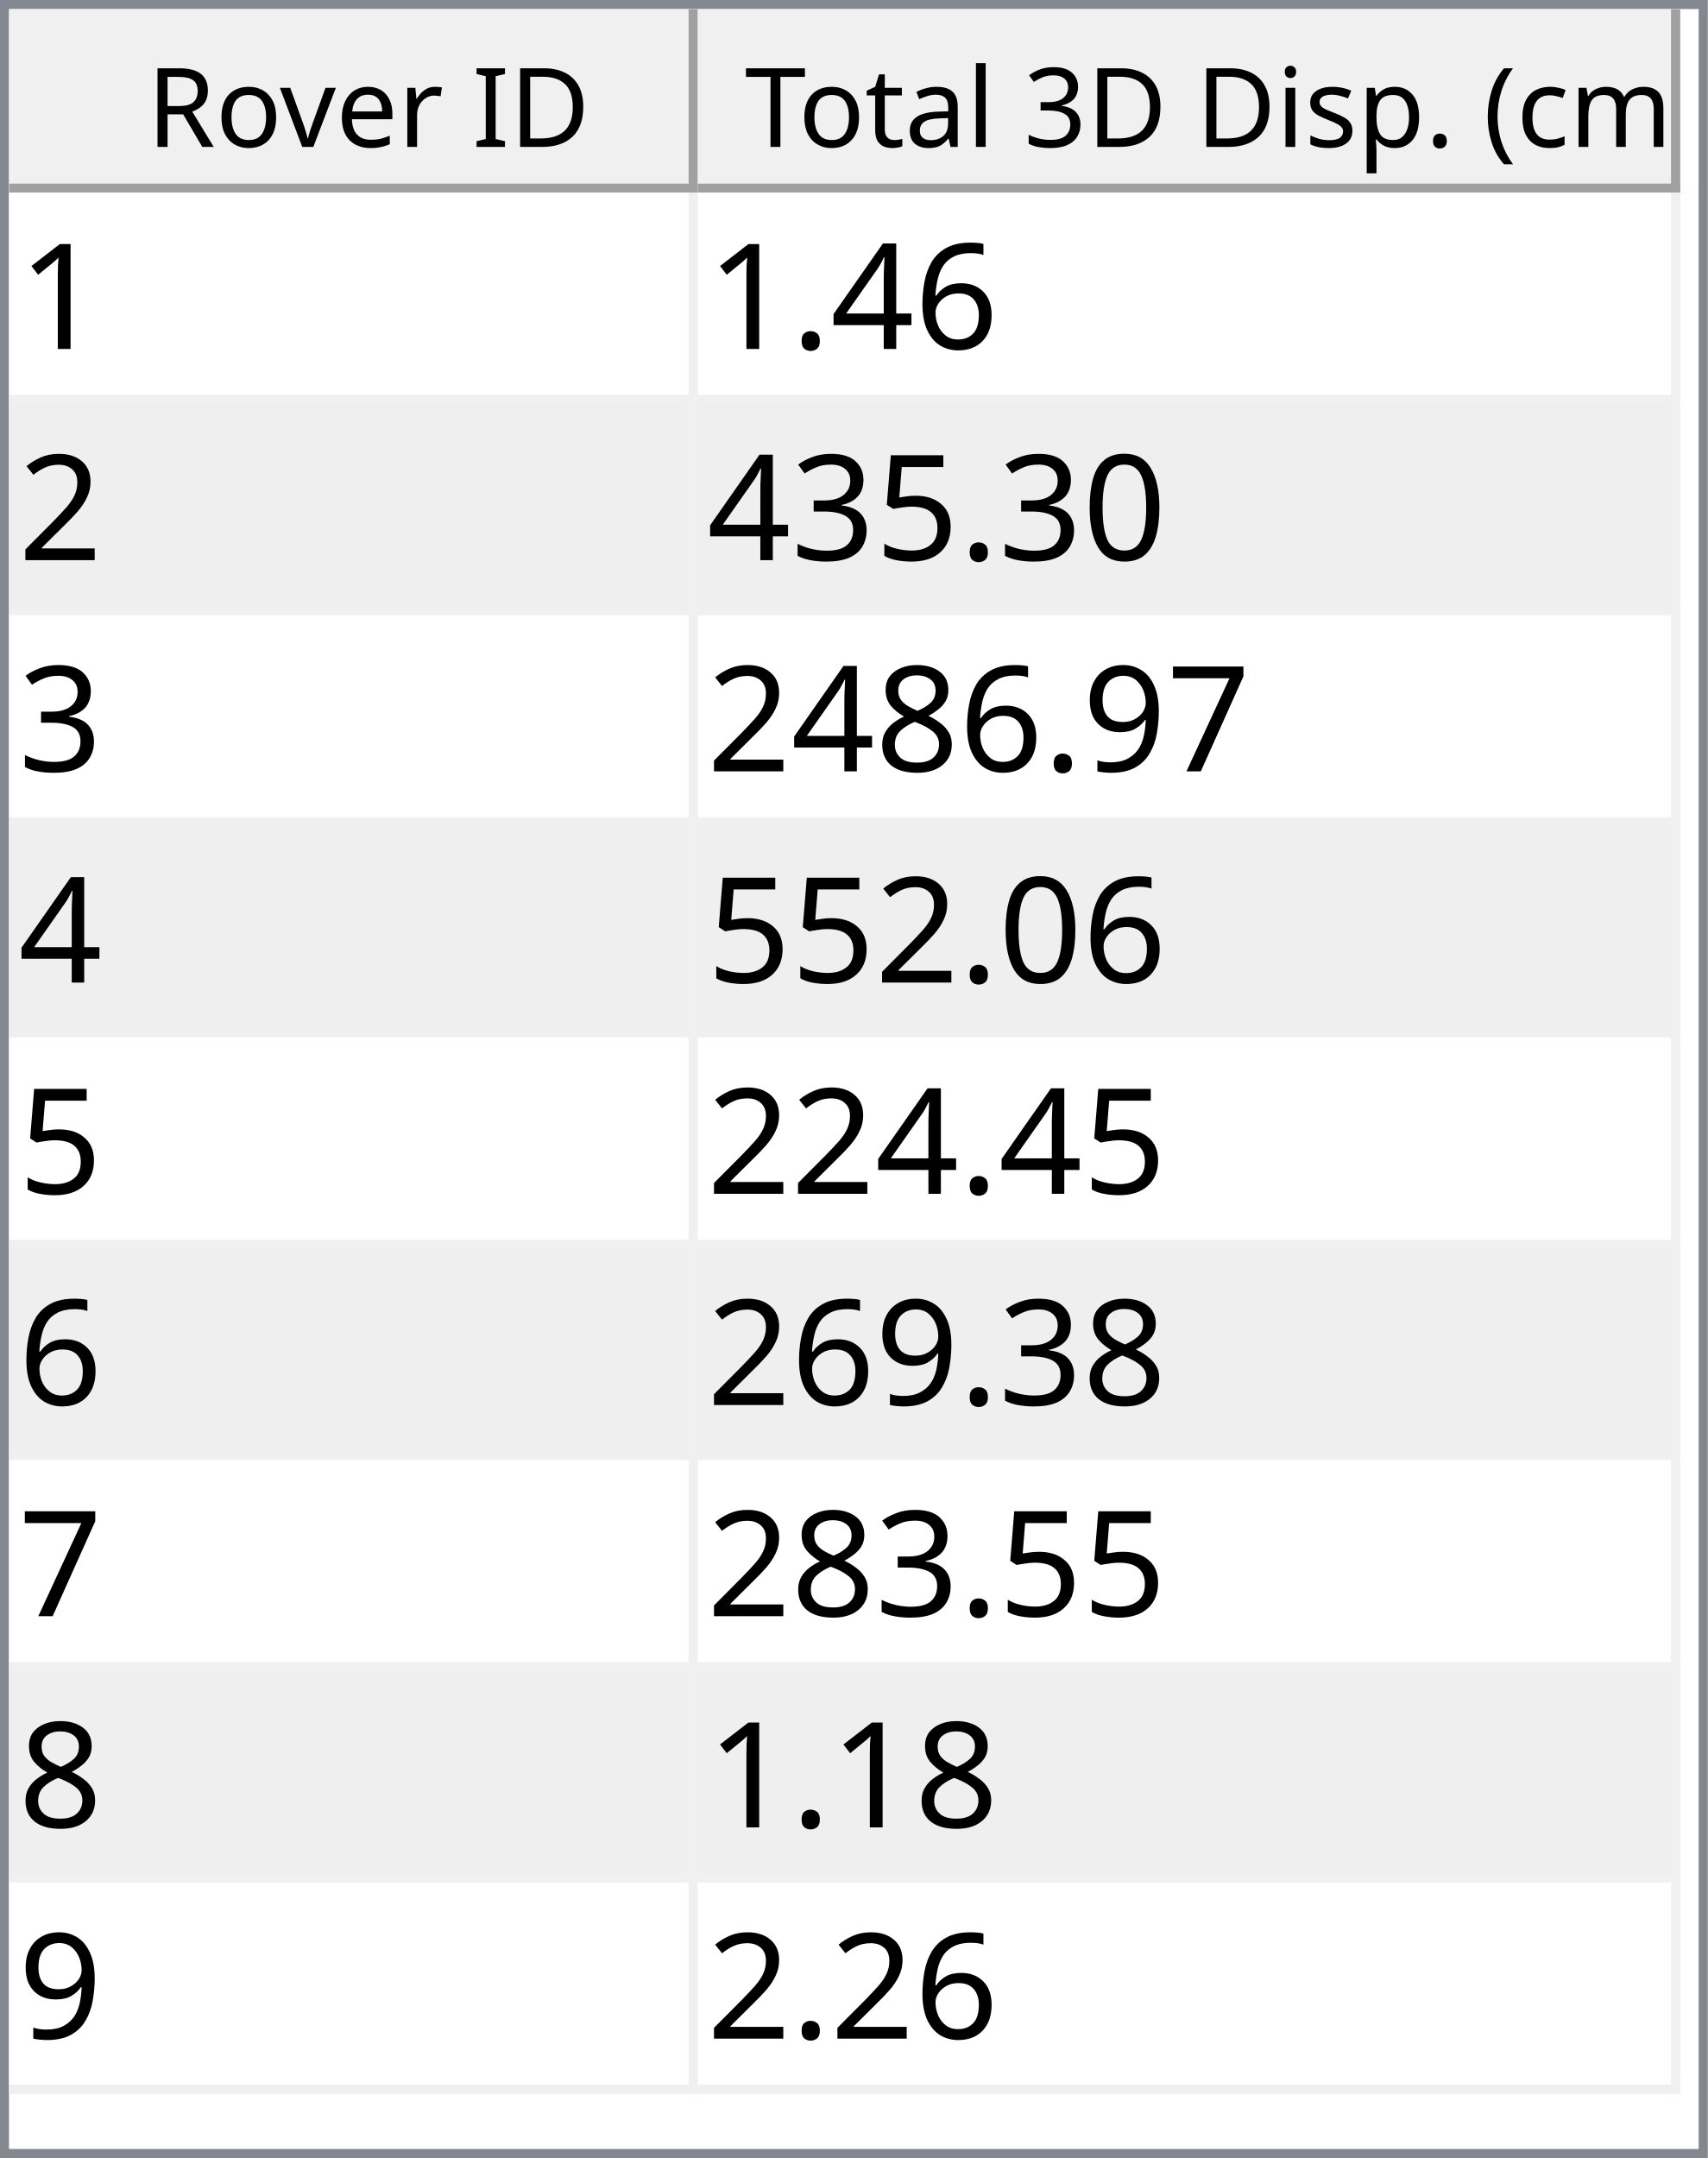
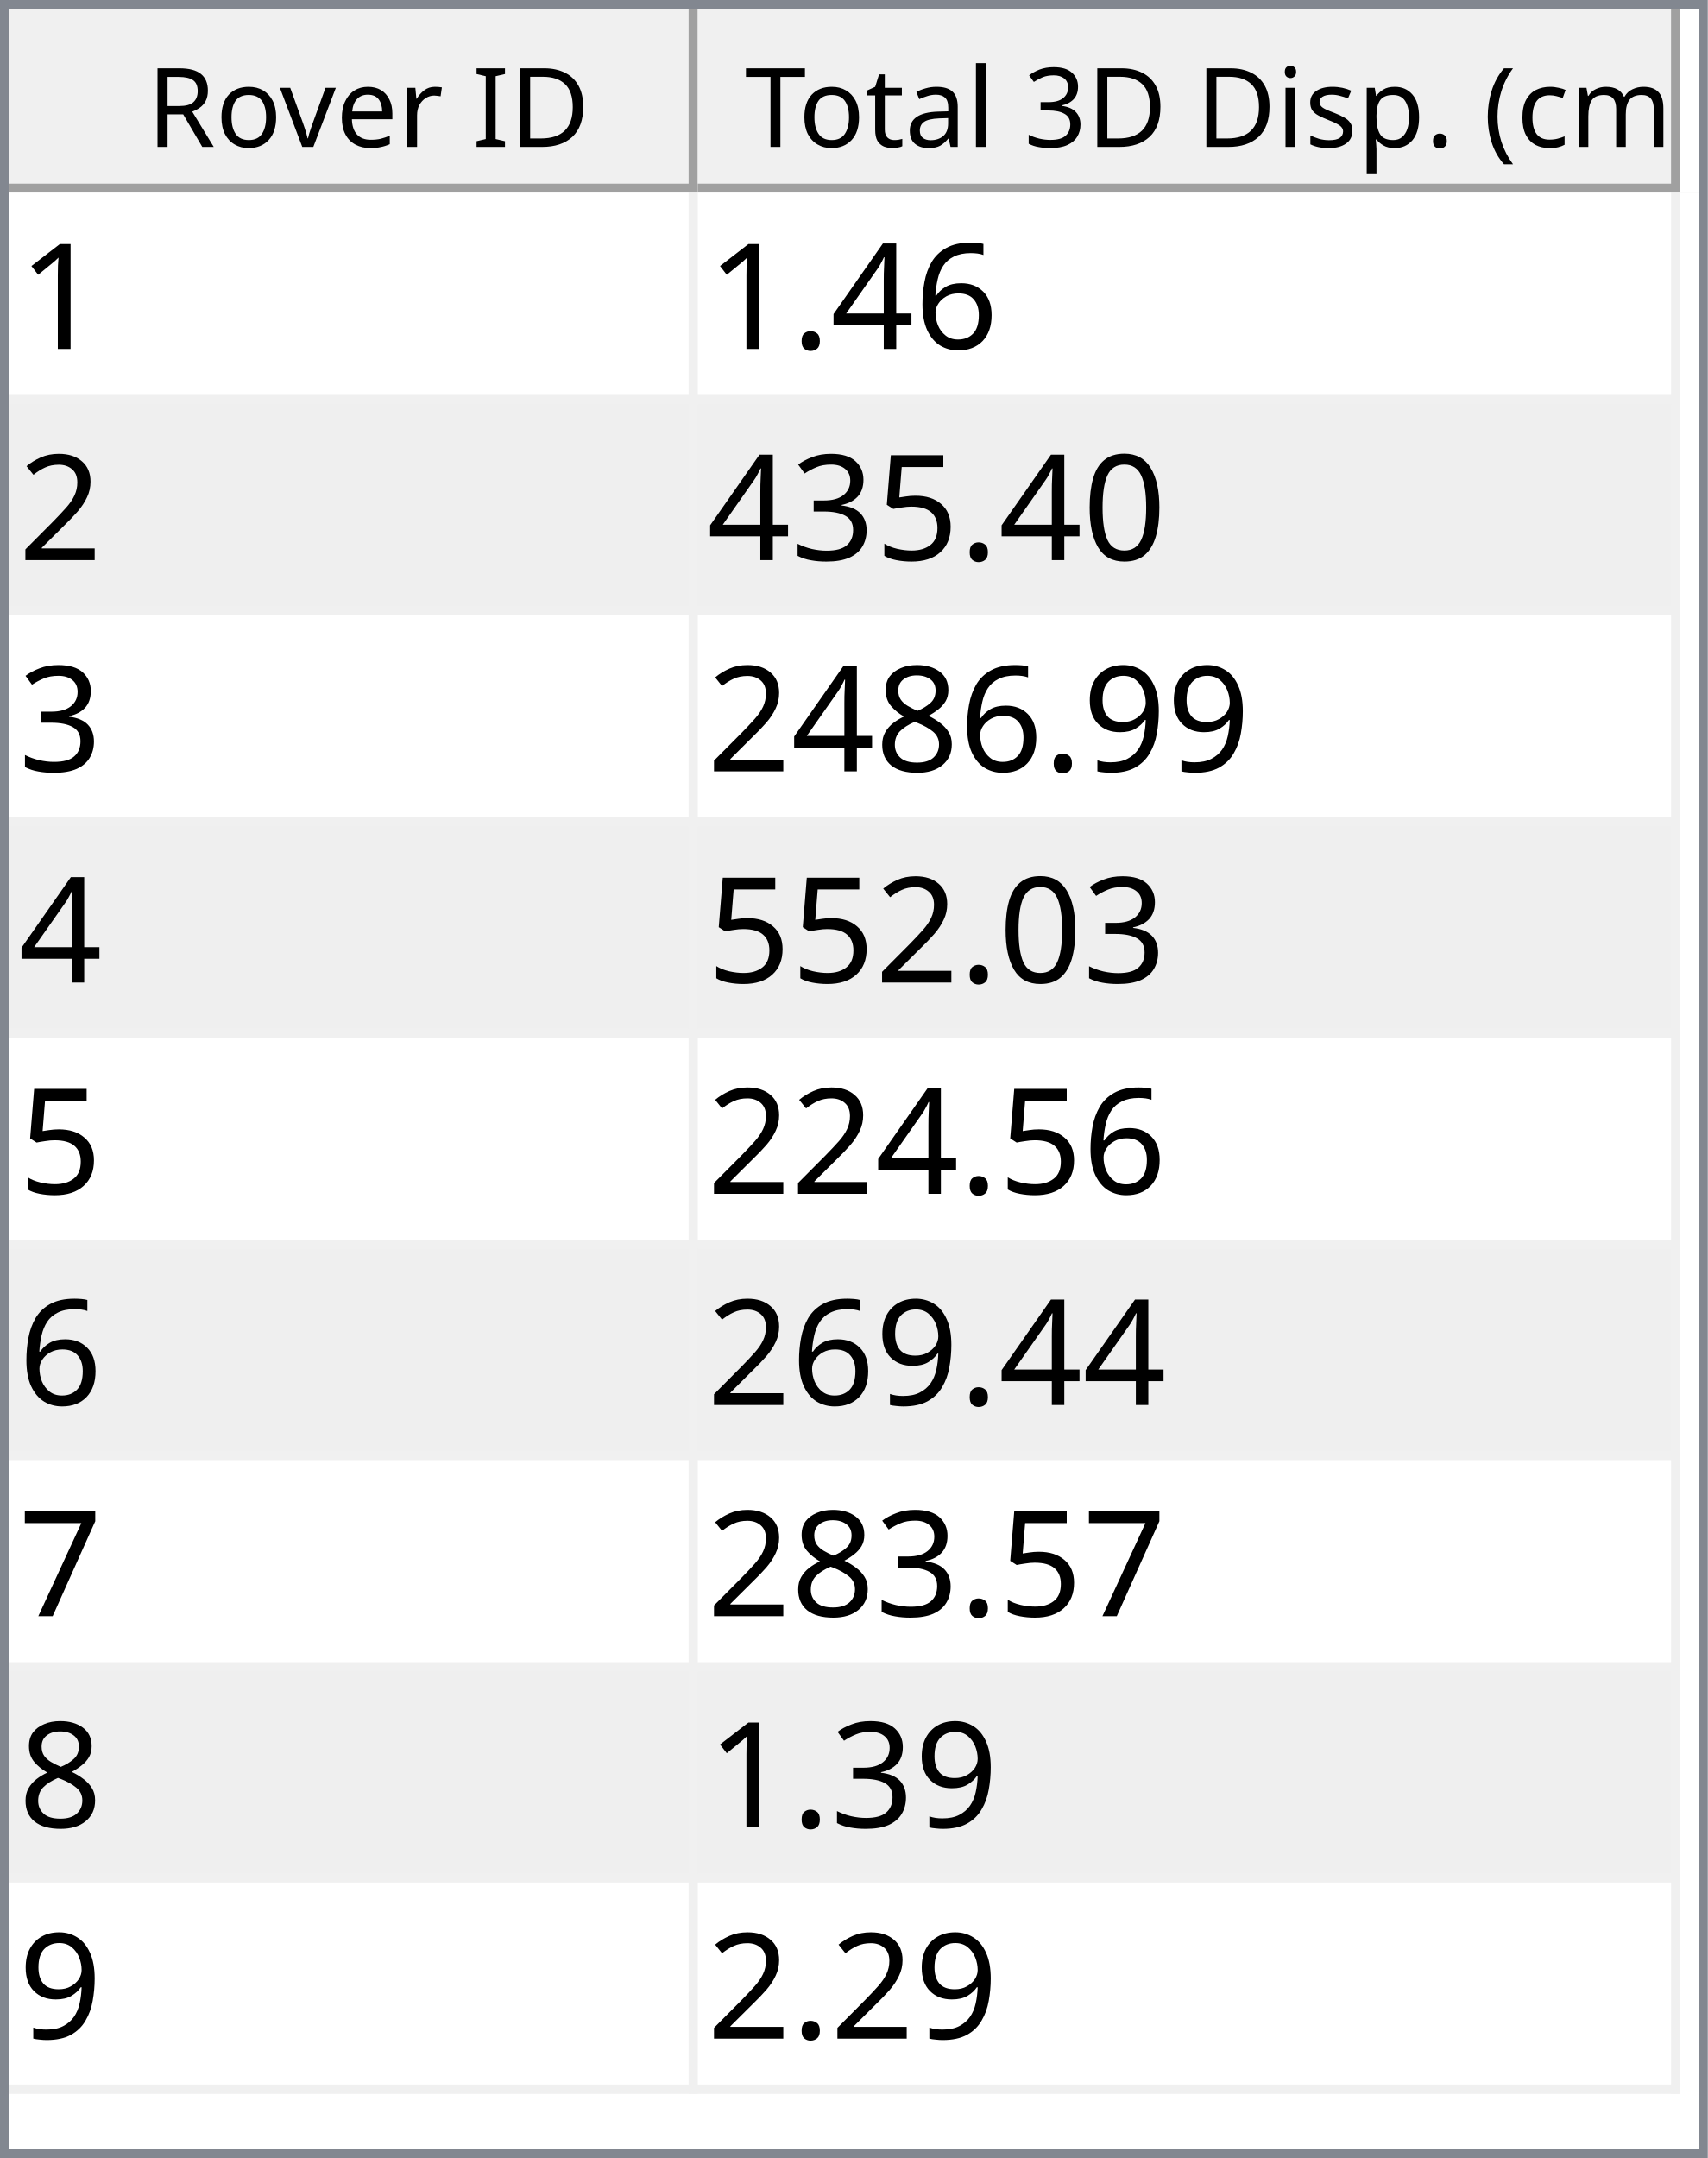
<svg xmlns="http://www.w3.org/2000/svg" style="fill-opacity:1; color-rendering:auto; color-interpolation:auto; text-rendering:auto; stroke:black; stroke-linecap:square; stroke-miterlimit:10; shape-rendering:auto; stroke-opacity:1; fill:black; stroke-dasharray:none; font-weight:normal; stroke-width:1; font-family:'Dialog'; font-style:normal; stroke-linejoin:miter; font-size:12px; stroke-dashoffset:0; image-rendering:auto;" width="186" height="235">
  <defs id="genericDefs" />
  <g>
    <defs id="defs1">
      <clipPath clipPathUnits="userSpaceOnUse" id="clipPath1">
        <path d="M0 0 L186 0 L186 235 L0 235 L0 0 Z" />
      </clipPath>
      <clipPath clipPathUnits="userSpaceOnUse" id="clipPath2">
        <path d="M0 0 L0 235 L186 235 L186 0 Z" />
      </clipPath>
      <clipPath clipPathUnits="userSpaceOnUse" id="clipPath3">
        <path d="M0 0 L0 20 L184 20 L184 0 Z" />
      </clipPath>
      <clipPath clipPathUnits="userSpaceOnUse" id="clipPath4">
        <path d="M0 0 L0 20 L75 20 L75 0 Z" />
      </clipPath>
      <clipPath clipPathUnits="userSpaceOnUse" id="clipPath5">
        <path d="M1 1 L1 19 L74 19 L74 1 Z" />
      </clipPath>
      <clipPath clipPathUnits="userSpaceOnUse" id="clipPath6">
        <path d="M0 0 L0 18 L73 18 L73 0 Z" />
      </clipPath>
      <clipPath clipPathUnits="userSpaceOnUse" id="clipPath7">
        <path d="M-0.5 -0.5 L-0.5 19.5 L74.5 19.5 L74.5 -0.5 Z" />
      </clipPath>
      <clipPath clipPathUnits="userSpaceOnUse" id="clipPath8">
        <path d="M0 0 L0 20 L107 20 L107 0 Z" />
      </clipPath>
      <clipPath clipPathUnits="userSpaceOnUse" id="clipPath9">
        <path d="M1 1 L1 19 L106 19 L106 1 Z" />
      </clipPath>
      <clipPath clipPathUnits="userSpaceOnUse" id="clipPath10">
        <path d="M0 0 L0 18 L105 18 L105 0 Z" />
      </clipPath>
      <clipPath clipPathUnits="userSpaceOnUse" id="clipPath11">
        <path d="M-0.5 -0.5 L-0.5 19.5 L106.5 19.5 L106.5 -0.5 Z" />
      </clipPath>
      <clipPath clipPathUnits="userSpaceOnUse" id="clipPath12">
        <path d="M0 0 L0 213 L184 213 L184 0 Z" />
      </clipPath>
      <clipPath clipPathUnits="userSpaceOnUse" id="clipPath13">
        <path d="M0 0 L0 207 L182 207 L182 0 Z" />
      </clipPath>
      <clipPath clipPathUnits="userSpaceOnUse" id="clipPath14">
        <path d="M-0.5 -0.5 L-0.5 206.5 L181.5 206.5 L181.5 -0.5 Z" />
      </clipPath>
      <clipPath clipPathUnits="userSpaceOnUse" id="clipPath15">
        <path d="M0 0 L0 22 L74 22 L74 0 Z" />
      </clipPath>
      <clipPath clipPathUnits="userSpaceOnUse" id="clipPath16">
        <path d="M0 0 L0 22 L106 22 L106 0 Z" />
      </clipPath>
      <font horiz-adv-x="64.551" id="font1">
        <font-face ascent="107.91" descent="25.098" units-per-em="100" style="font-style:normal; font-family:Segoe UI; font-weight:normal;" />
        <missing-glyph horiz-adv-x="64.551" d="M8.109 0 L8.109 68.266 L56.453 68.266 L56.453 0 L8.109 0 ZM15.328 7.234 L49.219 7.234 L49.219 61.031 L15.328 61.031 L15.328 7.234 Z" />
        <glyph unicode="D" horiz-adv-x="70.117" d="M9.188 0 L9.188 70.016 L28.516 70.016 Q65.531 70.016 65.531 35.891 Q65.531 19.672 55.25 9.836 Q44.969 0 27.734 0 L9.188 0 ZM17.391 62.594 L17.391 7.422 L27.828 7.422 Q41.609 7.422 49.273 14.797 Q56.938 22.172 56.938 35.688 Q56.938 62.594 28.328 62.594 L17.391 62.594 Z" />
        <glyph unicode="I" horiz-adv-x="26.611" d="M17.391 0 L9.188 0 L9.188 70.016 L17.391 70.016 L17.391 0 Z" />
        <glyph unicode=" " horiz-adv-x="27.393" d="" />
        <glyph unicode="r" horiz-adv-x="34.766" d="M34.188 41.891 Q32.078 43.5 28.125 43.5 Q23 43.5 19.555 38.672 Q16.109 33.844 16.109 25.484 L16.109 0 L8.109 0 L8.109 50 L16.109 50 L16.109 39.703 L16.312 39.703 Q18.016 44.969 21.531 47.922 Q25.047 50.875 29.391 50.875 Q32.516 50.875 34.188 50.203 L34.188 41.891 Z" />
        <glyph unicode="e" horiz-adv-x="52.295" d="M48.297 23 L12.984 23 Q13.188 14.656 17.484 10.109 Q21.781 5.562 29.297 5.562 Q37.75 5.562 44.828 11.141 L44.828 3.609 Q38.234 -1.172 27.391 -1.172 Q16.797 -1.172 10.742 5.641 Q4.688 12.453 4.688 24.812 Q4.688 36.469 11.305 43.82 Q17.922 51.172 27.734 51.172 Q37.547 51.172 42.922 44.828 Q48.297 38.484 48.297 27.203 L48.297 23 ZM40.094 29.781 Q40.047 36.719 36.75 40.578 Q33.453 44.438 27.594 44.438 Q21.922 44.438 17.969 40.383 Q14.016 36.328 13.094 29.781 L40.094 29.781 Z" />
        <glyph unicode="v" horiz-adv-x="47.9" d="M47.406 50 L27.484 0 L19.625 0 L0.688 50 L9.469 50 L22.172 13.672 Q23.578 9.672 23.922 6.688 L24.125 6.688 Q24.609 10.453 25.688 13.484 L38.969 50 L47.406 50 Z" />
        <glyph unicode="o" horiz-adv-x="58.594" d="M29 -1.172 Q17.922 -1.172 11.305 5.836 Q4.688 12.844 4.688 24.422 Q4.688 37.016 11.57 44.094 Q18.453 51.172 30.172 51.172 Q41.359 51.172 47.633 44.289 Q53.906 37.406 53.906 25.203 Q53.906 13.234 47.141 6.031 Q40.375 -1.172 29 -1.172 ZM29.594 44.438 Q21.875 44.438 17.383 39.188 Q12.891 33.938 12.891 24.703 Q12.891 15.828 17.43 10.695 Q21.969 5.562 29.594 5.562 Q37.359 5.562 41.531 10.594 Q45.703 15.625 45.703 24.906 Q45.703 34.281 41.531 39.359 Q37.359 44.438 29.594 44.438 Z" />
        <glyph unicode="R" horiz-adv-x="59.814" d="M59.375 0 L49.609 0 L37.891 19.625 Q36.281 22.359 34.766 24.289 Q33.25 26.219 31.664 27.438 Q30.078 28.656 28.25 29.219 Q26.422 29.781 24.125 29.781 L17.391 29.781 L17.391 0 L9.188 0 L9.188 70.016 L30.078 70.016 Q34.672 70.016 38.555 68.867 Q42.438 67.719 45.289 65.375 Q48.141 63.031 49.758 59.547 Q51.375 56.062 51.375 51.375 Q51.375 47.703 50.273 44.656 Q49.172 41.609 47.148 39.211 Q45.125 36.812 42.266 35.133 Q39.406 33.453 35.844 32.516 L35.844 32.328 Q37.594 31.547 38.891 30.547 Q40.188 29.547 41.359 28.18 Q42.531 26.812 43.68 25.078 Q44.828 23.344 46.234 21.047 L59.375 0 ZM17.391 62.594 L17.391 37.203 L28.516 37.203 Q31.594 37.203 34.203 38.133 Q36.812 39.062 38.719 40.797 Q40.625 42.531 41.703 45.047 Q42.781 47.562 42.781 50.688 Q42.781 56.297 39.141 59.445 Q35.5 62.594 28.609 62.594 L17.391 62.594 Z" />
        <glyph unicode=")" horiz-adv-x="30.176" d="M8.297 -15.922 L1.172 -15.922 Q16.406 2.344 16.406 26.812 Q16.406 51.469 1.078 70.016 L8.297 70.016 Q23.531 52.156 23.531 26.703 Q23.531 1.375 8.297 -15.922 Z" />
        <glyph unicode="m" horiz-adv-x="86.133" d="M79.109 0 L71.094 0 L71.094 28.719 Q71.094 37.016 68.531 40.727 Q65.969 44.438 59.906 44.438 Q54.781 44.438 51.195 39.75 Q47.609 35.062 47.609 28.516 L47.609 0 L39.594 0 L39.594 29.688 Q39.594 44.438 28.219 44.438 Q22.953 44.438 19.531 40.016 Q16.109 35.594 16.109 28.516 L16.109 0 L8.109 0 L8.109 50 L16.109 50 L16.109 42.094 L16.312 42.094 Q21.625 51.172 31.844 51.172 Q36.969 51.172 40.773 48.312 Q44.578 45.453 46 40.828 Q51.562 51.172 62.594 51.172 Q79.109 51.172 79.109 30.812 L79.109 0 Z" />
        <glyph unicode="c" horiz-adv-x="46.191" d="M42.188 2.297 Q36.422 -1.172 28.516 -1.172 Q17.828 -1.172 11.258 5.789 Q4.688 12.75 4.688 23.828 Q4.688 36.188 11.766 43.68 Q18.844 51.172 30.672 51.172 Q37.25 51.172 42.281 48.734 L42.281 40.531 Q36.719 44.438 30.375 44.438 Q22.703 44.438 17.797 38.945 Q12.891 33.453 12.891 24.516 Q12.891 15.719 17.508 10.641 Q22.125 5.562 29.891 5.562 Q36.422 5.562 42.188 9.906 L42.188 2.297 Z" />
        <glyph unicode="(" horiz-adv-x="30.176" d="M29.109 -15.922 L21.969 -15.922 Q6.844 1.375 6.844 26.703 Q6.844 52.156 21.969 70.016 L29.203 70.016 Q13.875 51.469 13.875 26.812 Q13.875 2.344 29.109 -15.922 Z" />
        <glyph unicode="." horiz-adv-x="21.68" d="M10.891 -1.078 Q8.641 -1.078 7.055 0.539 Q5.469 2.156 5.469 4.391 Q5.469 6.641 7.055 8.273 Q8.641 9.906 10.891 9.906 Q13.188 9.906 14.797 8.273 Q16.406 6.641 16.406 4.391 Q16.406 2.156 14.797 0.539 Q13.188 -1.078 10.891 -1.078 Z" />
        <glyph unicode="p" horiz-adv-x="58.789" d="M16.312 7.234 L16.109 7.234 L16.109 -23 L8.109 -23 L8.109 50 L16.109 50 L16.109 41.219 L16.312 41.219 Q22.219 51.172 33.594 51.172 Q43.266 51.172 48.688 44.461 Q54.109 37.75 54.109 26.469 Q54.109 13.922 48 6.375 Q41.891 -1.172 31.297 -1.172 Q21.578 -1.172 16.312 7.234 ZM16.109 27.391 L16.109 20.406 Q16.109 14.203 20.141 9.883 Q24.172 5.562 30.375 5.562 Q37.641 5.562 41.773 11.133 Q45.906 16.703 45.906 26.609 Q45.906 34.969 42.047 39.703 Q38.188 44.438 31.594 44.438 Q24.609 44.438 20.359 39.578 Q16.109 34.719 16.109 27.391 Z" />
        <glyph unicode="s" horiz-adv-x="42.432" d="M5.078 1.812 L5.078 10.406 Q11.625 5.562 19.484 5.562 Q30.031 5.562 30.031 12.594 Q30.031 14.594 29.125 15.992 Q28.219 17.391 26.68 18.461 Q25.141 19.531 23.07 20.383 Q21 21.234 18.609 22.172 Q15.281 23.484 12.766 24.828 Q10.25 26.172 8.57 27.859 Q6.891 29.547 6.031 31.695 Q5.172 33.844 5.172 36.719 Q5.172 40.234 6.789 42.945 Q8.406 45.656 11.086 47.484 Q13.766 49.312 17.211 50.242 Q20.656 51.172 24.312 51.172 Q30.812 51.172 35.938 48.922 L35.938 40.828 Q30.422 44.438 23.25 44.438 Q21 44.438 19.195 43.922 Q17.391 43.406 16.094 42.477 Q14.797 41.547 14.086 40.258 Q13.375 38.969 13.375 37.406 Q13.375 35.453 14.086 34.133 Q14.797 32.812 16.164 31.789 Q17.531 30.766 19.484 29.938 Q21.438 29.109 23.922 28.125 Q27.25 26.859 29.883 25.516 Q32.516 24.172 34.375 22.484 Q36.234 20.797 37.234 18.602 Q38.234 16.406 38.234 13.375 Q38.234 9.672 36.602 6.938 Q34.969 4.203 32.234 2.398 Q29.5 0.594 25.93 -0.289 Q22.359 -1.172 18.453 -1.172 Q10.75 -1.172 5.078 1.812 Z" />
        <glyph unicode="i" horiz-adv-x="24.219" d="M12.203 62.703 Q10.062 62.703 8.547 64.164 Q7.031 65.625 7.031 67.875 Q7.031 70.125 8.547 71.609 Q10.062 73.094 12.203 73.094 Q14.406 73.094 15.945 71.609 Q17.484 70.125 17.484 67.875 Q17.484 65.719 15.945 64.211 Q14.406 62.703 12.203 62.703 ZM16.109 0 L8.109 0 L8.109 50 L16.109 50 L16.109 0 Z" />
        <glyph unicode="3" horiz-adv-x="53.906" d="M46.531 19.828 Q46.531 15.094 44.75 11.211 Q42.969 7.328 39.719 4.57 Q36.469 1.812 31.93 0.297 Q27.391 -1.219 21.922 -1.219 Q11.922 -1.219 6 2.594 L6 11.188 Q13.094 5.609 22.219 5.609 Q25.875 5.609 28.828 6.539 Q31.781 7.469 33.906 9.227 Q36.031 10.984 37.18 13.477 Q38.328 15.969 38.328 19.094 Q38.328 32.812 18.797 32.812 L12.984 32.812 L12.984 39.594 L18.5 39.594 Q35.797 39.594 35.797 52.484 Q35.797 64.406 22.609 64.406 Q15.188 64.406 8.688 59.422 L8.688 67.188 Q15.375 71.188 24.609 71.188 Q29 71.188 32.57 69.969 Q36.141 68.75 38.68 66.555 Q41.219 64.359 42.609 61.281 Q44 58.203 44 54.5 Q44 40.672 30.031 36.719 L30.031 36.531 Q33.594 36.141 36.625 34.797 Q39.656 33.453 41.852 31.305 Q44.047 29.156 45.289 26.25 Q46.531 23.344 46.531 19.828 Z" />
        <glyph unicode="l" horiz-adv-x="24.219" d="M16.109 0 L8.109 0 L8.109 74.031 L16.109 74.031 L16.109 0 Z" />
        <glyph unicode="a" horiz-adv-x="50.879" d="M43.891 0 L35.891 0 L35.891 7.812 L35.688 7.812 Q30.469 -1.172 20.312 -1.172 Q12.844 -1.172 8.617 2.781 Q4.391 6.734 4.391 13.281 Q4.391 27.297 20.906 29.594 L35.891 31.688 Q35.891 44.438 25.594 44.438 Q16.547 44.438 9.281 38.281 L9.281 46.484 Q16.656 51.172 26.266 51.172 Q43.891 51.172 43.891 32.516 L43.891 0 ZM35.891 25.297 L23.828 23.641 Q18.266 22.859 15.43 20.875 Q12.594 18.891 12.594 13.875 Q12.594 10.203 15.211 7.883 Q17.828 5.562 22.172 5.562 Q28.125 5.562 32.008 9.742 Q35.891 13.922 35.891 20.312 L35.891 25.297 Z" />
        <glyph unicode="t" horiz-adv-x="33.887" d="M31.297 0.484 Q28.469 -1.078 23.828 -1.078 Q10.688 -1.078 10.688 13.578 L10.688 43.172 L2.094 43.172 L2.094 50 L10.688 50 L10.688 62.203 L18.703 64.797 L18.703 50 L31.297 50 L31.297 43.172 L18.703 43.172 L18.703 14.984 Q18.703 9.969 20.414 7.82 Q22.125 5.672 26.078 5.672 Q29.109 5.672 31.297 7.328 L31.297 0.484 Z" />
        <glyph unicode="T" horiz-adv-x="52.393" d="M50.594 62.594 L30.375 62.594 L30.375 0 L22.172 0 L22.172 62.594 L2 62.594 L2 70.016 L50.594 70.016 L50.594 62.594 Z" />
      </font>
      <font horiz-adv-x="75.0" id="font2">
        <font-face ascent="100.537" descent="21.973" units-per-em="100" style="font-style:normal; font-family:sans-serif; font-weight:normal;" />
        <missing-glyph horiz-adv-x="75.0" d="M12.5 0 L12.5 62.5 L62.5 62.5 L62.5 0 L12.5 0 ZM14.062 1.562 L60.938 1.562 L60.938 60.938 L14.062 60.938 L14.062 1.562 Z" />
        <glyph unicode="1" horiz-adv-x="55.615" d="M37.25 0 L28.469 0 L28.469 56 Q25.297 52.984 20.141 49.953 Q14.984 46.922 10.891 45.406 L10.891 53.906 Q18.266 57.375 23.781 62.305 Q29.297 67.234 31.594 71.875 L37.25 71.875 L37.25 0 Z" />
        <glyph unicode="6" horiz-adv-x="55.615" d="M49.75 54.047 L41.016 53.375 Q39.844 58.547 37.703 60.891 Q34.125 64.656 28.906 64.656 Q24.703 64.656 21.531 62.312 Q17.391 59.281 14.992 53.469 Q12.594 47.656 12.5 36.922 Q15.672 41.75 20.266 44.094 Q24.859 46.438 29.891 46.438 Q38.672 46.438 44.852 39.969 Q51.031 33.5 51.031 23.25 Q51.031 16.5 48.125 10.719 Q45.219 4.938 40.141 1.859 Q35.062 -1.219 28.609 -1.219 Q17.625 -1.219 10.695 6.859 Q3.766 14.938 3.766 33.5 Q3.766 54.25 11.422 63.672 Q18.109 71.875 29.438 71.875 Q37.891 71.875 43.289 67.141 Q48.688 62.406 49.75 54.047 ZM13.875 23.188 Q13.875 18.656 15.797 14.508 Q17.719 10.359 21.188 8.18 Q24.656 6 28.469 6 Q34.031 6 38.039 10.492 Q42.047 14.984 42.047 22.703 Q42.047 30.125 38.086 34.398 Q34.125 38.672 28.125 38.672 Q22.172 38.672 18.023 34.398 Q13.875 30.125 13.875 23.188 Z" />
        <glyph unicode="4" horiz-adv-x="55.615" d="M32.328 0 L32.328 17.141 L1.266 17.141 L1.266 25.203 L33.938 71.578 L41.109 71.578 L41.109 25.203 L50.781 25.203 L50.781 17.141 L41.109 17.141 L41.109 0 L32.328 0 ZM32.328 25.203 L32.328 57.469 L9.906 25.203 L32.328 25.203 Z" />
        <glyph unicode="." horiz-adv-x="27.783" d="M9.078 0 L9.078 10.016 L19.094 10.016 L19.094 0 L9.078 0 Z" />
        <glyph unicode="2" horiz-adv-x="55.615" d="M50.344 8.453 L50.344 0 L3.031 0 Q2.938 3.172 4.047 6.109 Q5.859 10.938 9.836 15.625 Q13.812 20.312 21.344 26.469 Q33.016 36.031 37.117 41.625 Q41.219 47.219 41.219 52.203 Q41.219 57.422 37.477 61.008 Q33.734 64.594 27.734 64.594 Q21.391 64.594 17.578 60.789 Q13.766 56.984 13.719 50.25 L4.688 51.172 Q5.609 61.281 11.664 66.578 Q17.719 71.875 27.938 71.875 Q38.234 71.875 44.242 66.164 Q50.25 60.453 50.25 52 Q50.25 47.703 48.492 43.555 Q46.734 39.406 42.656 34.812 Q38.578 30.219 29.109 22.219 Q21.188 15.578 18.945 13.211 Q16.703 10.844 15.234 8.453 L50.344 8.453 Z" />
        <glyph unicode="0" horiz-adv-x="55.615" d="M4.156 35.297 Q4.156 48 6.766 55.742 Q9.375 63.484 14.523 67.68 Q19.672 71.875 27.484 71.875 Q33.25 71.875 37.594 69.555 Q41.938 67.234 44.773 62.867 Q47.609 58.5 49.219 52.227 Q50.828 45.953 50.828 35.297 Q50.828 22.703 48.242 14.969 Q45.656 7.234 40.508 3.008 Q35.359 -1.219 27.484 -1.219 Q17.141 -1.219 11.234 6.203 Q4.156 15.141 4.156 35.297 ZM13.188 35.297 Q13.188 17.672 17.312 11.836 Q21.438 6 27.484 6 Q33.547 6 37.672 11.859 Q41.797 17.719 41.797 35.297 Q41.797 52.984 37.672 58.789 Q33.547 64.594 27.391 64.594 Q21.344 64.594 17.719 59.469 Q13.188 52.938 13.188 35.297 Z" />
        <glyph unicode="5" horiz-adv-x="55.615" d="M4.156 18.75 L13.375 19.531 Q14.406 12.797 18.141 9.398 Q21.875 6 27.156 6 Q33.5 6 37.891 10.789 Q42.281 15.578 42.281 23.484 Q42.281 31 38.062 35.352 Q33.844 39.703 27 39.703 Q22.75 39.703 19.336 37.773 Q15.922 35.844 13.969 32.766 L5.719 33.844 L12.641 70.609 L48.25 70.609 L48.25 62.203 L19.672 62.203 L15.828 42.969 Q22.266 47.469 29.344 47.469 Q38.719 47.469 45.164 40.969 Q51.609 34.469 51.609 24.266 Q51.609 14.547 45.953 7.469 Q39.062 -1.219 27.156 -1.219 Q17.391 -1.219 11.211 4.25 Q5.031 9.719 4.156 18.75 Z" />
        <glyph unicode="3" horiz-adv-x="55.615" d="M4.203 18.891 L12.984 20.062 Q14.5 12.594 18.141 9.297 Q21.781 6 27 6 Q33.203 6 37.477 10.297 Q41.75 14.594 41.75 20.953 Q41.75 27 37.797 30.93 Q33.844 34.859 27.734 34.859 Q25.25 34.859 21.531 33.891 L22.516 41.609 Q23.391 41.5 23.922 41.5 Q29.547 41.5 34.039 44.43 Q38.531 47.359 38.531 53.469 Q38.531 58.297 35.258 61.477 Q31.984 64.656 26.812 64.656 Q21.688 64.656 18.266 61.43 Q14.844 58.203 13.875 51.766 L5.078 53.328 Q6.688 62.156 12.398 67.016 Q18.109 71.875 26.609 71.875 Q32.469 71.875 37.398 69.359 Q42.328 66.844 44.945 62.5 Q47.562 58.156 47.562 53.266 Q47.562 48.641 45.07 44.828 Q42.578 41.016 37.703 38.766 Q44.047 37.312 47.562 32.695 Q51.078 28.078 51.078 21.141 Q51.078 11.766 44.242 5.25 Q37.406 -1.266 26.953 -1.266 Q17.531 -1.266 11.305 4.352 Q5.078 9.969 4.203 18.891 Z" />
-         <glyph unicode="7" horiz-adv-x="55.615" d="M4.734 62.203 L4.734 70.656 L51.078 70.656 L51.078 63.812 Q44.234 56.547 37.523 44.484 Q30.812 32.422 27.156 19.672 Q24.516 10.688 23.781 0 L14.75 0 Q14.891 8.453 18.062 20.414 Q21.234 32.375 27.172 43.484 Q33.109 54.594 39.797 62.203 L4.734 62.203 Z" />
        <glyph unicode="9" horiz-adv-x="55.615" d="M5.469 16.547 L13.922 17.328 Q14.984 11.375 18.016 8.688 Q21.047 6 25.781 6 Q29.828 6 32.883 7.859 Q35.938 9.719 37.891 12.82 Q39.844 15.922 41.164 21.195 Q42.484 26.469 42.484 31.938 Q42.484 32.516 42.438 33.688 Q39.797 29.5 35.234 26.883 Q30.672 24.266 25.344 24.266 Q16.453 24.266 10.305 30.711 Q4.156 37.156 4.156 47.703 Q4.156 58.594 10.578 65.234 Q17 71.875 26.656 71.875 Q33.641 71.875 39.43 68.117 Q45.219 64.359 48.219 57.398 Q51.219 50.438 51.219 37.25 Q51.219 23.531 48.242 15.406 Q45.266 7.281 39.383 3.031 Q33.5 -1.219 25.594 -1.219 Q17.188 -1.219 11.867 3.445 Q6.547 8.109 5.469 16.547 ZM41.453 48.141 Q41.453 55.719 37.43 60.156 Q33.406 64.594 27.734 64.594 Q21.875 64.594 17.531 59.812 Q13.188 55.031 13.188 47.406 Q13.188 40.578 17.312 36.305 Q21.438 32.031 27.484 32.031 Q33.594 32.031 37.523 36.305 Q41.453 40.578 41.453 48.141 Z" />
        <glyph unicode="8" horiz-adv-x="55.615" d="M17.672 38.812 Q12.203 40.828 9.57 44.539 Q6.938 48.25 6.938 53.422 Q6.938 61.234 12.555 66.555 Q18.172 71.875 27.484 71.875 Q36.859 71.875 42.578 66.43 Q48.297 60.984 48.297 53.172 Q48.297 48.188 45.68 44.508 Q43.062 40.828 37.75 38.812 Q44.344 36.672 47.781 31.883 Q51.219 27.094 51.219 20.453 Q51.219 11.281 44.727 5.031 Q38.234 -1.219 27.641 -1.219 Q17.047 -1.219 10.547 5.055 Q4.047 11.328 4.047 20.703 Q4.047 27.688 7.594 32.398 Q11.141 37.109 17.672 38.812 ZM15.922 53.719 Q15.922 48.641 19.195 45.414 Q22.469 42.188 27.688 42.188 Q32.766 42.188 36.016 45.383 Q39.266 48.578 39.266 53.219 Q39.266 58.062 35.914 61.359 Q32.562 64.656 27.594 64.656 Q22.562 64.656 19.242 61.43 Q15.922 58.203 15.922 53.719 ZM13.094 20.656 Q13.094 16.891 14.875 13.375 Q16.656 9.859 20.172 7.93 Q23.688 6 27.734 6 Q34.031 6 38.133 10.055 Q42.234 14.109 42.234 20.359 Q42.234 26.703 38.016 30.859 Q33.797 35.016 27.438 35.016 Q21.234 35.016 17.164 30.914 Q13.094 26.812 13.094 20.656 Z" />
+         <glyph unicode="7" horiz-adv-x="55.615" d="M4.734 62.203 L4.734 70.656 L51.078 70.656 L51.078 63.812 Q44.234 56.547 37.523 44.484 Q30.812 32.422 27.156 19.672 Q24.516 10.688 23.781 0 L14.75 0 Q14.891 8.453 18.062 20.414 Q21.234 32.375 27.172 43.484 Q33.109 54.594 39.797 62.203 L4.734 62.203 Z" />
      </font>
    </defs>
    <g style="fill:white; stroke:white;">
      <rect x="0" y="0" width="186" style="clip-path:url(#clipPath1); stroke:none;" height="235" />
    </g>
    <g style="fill:white; text-rendering:optimizeSpeed; color-rendering:optimizeSpeed; image-rendering:optimizeSpeed; shape-rendering:crispEdges; stroke:white; color-interpolation:sRGB;">
      <rect x="0" width="186" height="235" y="0" style="stroke:none;" />
      <path style="stroke:none;" d="M0 235 L186 235 L186 0 L0 0 Z" />
    </g>
    <g style="fill:rgb(240,240,240); font-family:'Segoe UI'; stroke:rgb(240,240,240);">
      <rect x="0" y="0" width="186" style="clip-path:url(#clipPath2); stroke:none;" height="235" />
    </g>
    <g style="fill:rgb(130,135,144); font-family:'Segoe UI'; stroke:rgb(130,135,144);">
      <path d="M0 0 L186 0 L186 235 L0 235 L0 0 ZM1 1 L185 1 L185 234 L1 234 L1 1 Z" style="fill-rule:evenodd; clip-path:url(#clipPath2); stroke:none;" />
    </g>
    <g style="fill:white; font-family:'Segoe UI'; stroke:white;" transform="translate(1,1)">
      <rect x="0" y="0" width="184" style="clip-path:url(#clipPath3); stroke:none;" height="20" />
    </g>
    <g style="fill:rgb(240,240,240); font-family:'Segoe UI'; stroke:rgb(240,240,240);" transform="translate(1,1)">
      <rect x="0" y="0" width="75" style="clip-path:url(#clipPath4); stroke:none;" height="20" />
    </g>
    <g style="font-family:'Segoe UI';" transform="translate(2,2)">
      <text x="14" xml:space="preserve" y="14" style="clip-path:url(#clipPath6); stroke:none;">Rover ID</text>
    </g>
    <g style="fill:rgb(160,160,160); font-family:'Segoe UI'; stroke:rgb(160,160,160); stroke-linejoin:bevel;" transform="translate(1.5,1.5)">
      <line x1="74" x2="74" y1="0" style="fill:none; clip-path:url(#clipPath7);" y2="19" />
    </g>
    <g style="fill:rgb(160,160,160); font-family:'Segoe UI'; stroke:rgb(160,160,160); stroke-linejoin:bevel;" transform="matrix(1,0,0,1,1,1) translate(0.5,0.5)">
      <line x1="0" x2="74" y1="19" style="fill:none; clip-path:url(#clipPath7);" y2="19" />
    </g>
    <g style="fill:rgb(240,240,240); font-family:'Segoe UI'; stroke:rgb(240,240,240);" transform="translate(76,1)">
      <rect x="0" y="0" width="107" style="clip-path:url(#clipPath8); stroke:none;" height="20" />
    </g>
    <g style="font-family:'Segoe UI';" transform="translate(77,2)">
      <text x="1" xml:space="preserve" y="14" style="clip-path:url(#clipPath10); stroke:none;"> Total 3D Disp. (cm)</text>
    </g>
    <g style="fill:rgb(160,160,160); font-family:'Segoe UI'; stroke:rgb(160,160,160); stroke-linejoin:bevel;" transform="translate(76.5,1.5)">
      <line x1="106" x2="106" y1="0" style="fill:none; clip-path:url(#clipPath11);" y2="19" />
    </g>
    <g style="fill:rgb(160,160,160); font-family:'Segoe UI'; stroke:rgb(160,160,160); stroke-linejoin:bevel;" transform="matrix(1,0,0,1,76,1) translate(0.5,0.5)">
      <line x1="0" x2="106" y1="19" style="fill:none; clip-path:url(#clipPath11);" y2="19" />
    </g>
    <g style="fill:white; font-family:'Segoe UI'; stroke:white;" transform="translate(1,21)">
      <rect x="0" y="0" width="184" style="clip-path:url(#clipPath12); stroke:none;" height="213" />
    </g>
    <g style="fill:rgb(240,240,240); font-size:16px; font-family:sans-serif; stroke:rgb(240,240,240);" transform="translate(1,21)">
      <rect x="0" y="0" width="182" style="clip-path:url(#clipPath13); stroke:none;" height="207" />
      <line transform="translate(0.5,0.5)" x1="0" x2="181" y1="22" style="clip-path:url(#clipPath14); fill:none; stroke-linejoin:bevel;" y2="22" />
    </g>
    <g transform="matrix(1,0,0,1,1,21) translate(0.5,0.5)" style="fill:rgb(240,240,240); font-size:16px; font-family:sans-serif; stroke:rgb(240,240,240); stroke-linejoin:bevel;">
      <line x1="0" x2="181" y1="45" style="fill:none; clip-path:url(#clipPath14);" y2="45" />
    </g>
    <g transform="matrix(1,0,0,1,1,21) translate(0.5,0.5)" style="fill:rgb(240,240,240); font-size:16px; font-family:sans-serif; stroke:rgb(240,240,240); stroke-linejoin:bevel;">
      <line x1="0" x2="181" y1="68" style="fill:none; clip-path:url(#clipPath14);" y2="68" />
    </g>
    <g transform="matrix(1,0,0,1,1,21) translate(0.5,0.5)" style="fill:rgb(240,240,240); font-size:16px; font-family:sans-serif; stroke:rgb(240,240,240); stroke-linejoin:bevel;">
      <line x1="0" x2="181" y1="91" style="fill:none; clip-path:url(#clipPath14);" y2="91" />
    </g>
    <g transform="matrix(1,0,0,1,1,21) translate(0.5,0.5)" style="fill:rgb(240,240,240); font-size:16px; font-family:sans-serif; stroke:rgb(240,240,240); stroke-linejoin:bevel;">
      <line x1="0" x2="181" y1="114" style="fill:none; clip-path:url(#clipPath14);" y2="114" />
    </g>
    <g transform="matrix(1,0,0,1,1,21) translate(0.5,0.5)" style="fill:rgb(240,240,240); font-size:16px; font-family:sans-serif; stroke:rgb(240,240,240); stroke-linejoin:bevel;">
      <line x1="0" x2="181" y1="137" style="fill:none; clip-path:url(#clipPath14);" y2="137" />
    </g>
    <g transform="matrix(1,0,0,1,1,21) translate(0.5,0.5)" style="fill:rgb(240,240,240); font-size:16px; font-family:sans-serif; stroke:rgb(240,240,240); stroke-linejoin:bevel;">
      <line x1="0" x2="181" y1="160" style="fill:none; clip-path:url(#clipPath14);" y2="160" />
    </g>
    <g transform="matrix(1,0,0,1,1,21) translate(0.5,0.5)" style="fill:rgb(240,240,240); font-size:16px; font-family:sans-serif; stroke:rgb(240,240,240); stroke-linejoin:bevel;">
      <line x1="0" x2="181" y1="183" style="fill:none; clip-path:url(#clipPath14);" y2="183" />
    </g>
    <g transform="matrix(1,0,0,1,1,21) translate(0.5,0.5)" style="fill:rgb(240,240,240); font-size:16px; font-family:sans-serif; stroke:rgb(240,240,240); stroke-linejoin:bevel;">
      <line x1="0" x2="181" y1="206" style="fill:none; clip-path:url(#clipPath14);" y2="206" />
    </g>
    <g transform="matrix(1,0,0,1,1,21) translate(0.5,0.5)" style="fill:rgb(240,240,240); font-size:16px; font-family:sans-serif; stroke:rgb(240,240,240); stroke-linejoin:bevel;">
      <line x1="74" x2="74" y1="0" style="fill:none; clip-path:url(#clipPath14);" y2="206" />
    </g>
    <g transform="matrix(1,0,0,1,1,21) translate(0.5,0.5)" style="fill:rgb(240,240,240); font-size:16px; font-family:sans-serif; stroke:rgb(240,240,240); stroke-linejoin:bevel;">
      <line x1="181" x2="181" y1="0" style="fill:none; clip-path:url(#clipPath14);" y2="206" />
    </g>
    <g style="fill:white; font-size:16px; font-family:sans-serif; stroke:white;" transform="matrix(1,0,0,1,1,21)">
      <rect x="0" y="0" width="74" style="clip-path:url(#clipPath15); stroke:none;" height="22" />
      <text x="1" y="17" style="fill:black; clip-path:url(#clipPath15); stroke:none;" xml:space="preserve">1</text>
    </g>
    <g style="fill:white; font-size:16px; font-family:sans-serif; stroke:white;" transform="matrix(1,0,0,1,1,21) translate(75,0)">
      <rect x="0" y="0" width="106" style="clip-path:url(#clipPath16); stroke:none;" height="22" />
      <text x="1" y="17" style="fill:black; clip-path:url(#clipPath16); stroke:none;" xml:space="preserve">1.46</text>
    </g>
    <g style="fill:rgb(239,239,239); font-size:16px; font-family:sans-serif; stroke:rgb(239,239,239);" transform="matrix(1,0,0,1,1,21) translate(0,23)">
      <rect x="0" y="0" width="74" style="clip-path:url(#clipPath15); stroke:none;" height="22" />
      <text x="1" y="17" style="fill:black; clip-path:url(#clipPath15); stroke:none;" xml:space="preserve">2</text>
    </g>
    <g style="fill:rgb(239,239,239); font-size:16px; font-family:sans-serif; stroke:rgb(239,239,239);" transform="matrix(1,0,0,1,1,21) translate(75,23)">
      <rect x="0" y="0" width="106" style="clip-path:url(#clipPath16); stroke:none;" height="22" />
-       <text x="1" y="17" style="fill:black; clip-path:url(#clipPath16); stroke:none;" xml:space="preserve">435.30</text>
+       <text x="1" y="17" style="fill:black; clip-path:url(#clipPath16); stroke:none;" xml:space="preserve">435.40</text>
    </g>
    <g style="fill:white; font-size:16px; font-family:sans-serif; stroke:white;" transform="matrix(1,0,0,1,1,21) translate(0,46)">
      <rect x="0" y="0" width="74" style="clip-path:url(#clipPath15); stroke:none;" height="22" />
      <text x="1" y="17" style="fill:black; clip-path:url(#clipPath15); stroke:none;" xml:space="preserve">3</text>
    </g>
    <g style="fill:white; font-size:16px; font-family:sans-serif; stroke:white;" transform="matrix(1,0,0,1,1,21) translate(75,46)">
      <rect x="0" y="0" width="106" style="clip-path:url(#clipPath16); stroke:none;" height="22" />
-       <text x="1" y="17" style="fill:black; clip-path:url(#clipPath16); stroke:none;" xml:space="preserve">2486.97</text>
+       <text x="1" y="17" style="fill:black; clip-path:url(#clipPath16); stroke:none;" xml:space="preserve">2486.99</text>
    </g>
    <g style="fill:rgb(239,239,239); font-size:16px; font-family:sans-serif; stroke:rgb(239,239,239);" transform="matrix(1,0,0,1,1,21) translate(0,69)">
      <rect x="0" y="0" width="74" style="clip-path:url(#clipPath15); stroke:none;" height="22" />
      <text x="1" y="17" style="fill:black; clip-path:url(#clipPath15); stroke:none;" xml:space="preserve">4</text>
    </g>
    <g style="fill:rgb(239,239,239); font-size:16px; font-family:sans-serif; stroke:rgb(239,239,239);" transform="matrix(1,0,0,1,1,21) translate(75,69)">
      <rect x="0" y="0" width="106" style="clip-path:url(#clipPath16); stroke:none;" height="22" />
-       <text x="1" y="17" style="fill:black; clip-path:url(#clipPath16); stroke:none;" xml:space="preserve">552.06</text>
+       <text x="1" y="17" style="fill:black; clip-path:url(#clipPath16); stroke:none;" xml:space="preserve">552.03</text>
    </g>
    <g style="fill:white; font-size:16px; font-family:sans-serif; stroke:white;" transform="matrix(1,0,0,1,1,21) translate(0,92)">
      <rect x="0" y="0" width="74" style="clip-path:url(#clipPath15); stroke:none;" height="22" />
      <text x="1" y="17" style="fill:black; clip-path:url(#clipPath15); stroke:none;" xml:space="preserve">5</text>
    </g>
    <g style="fill:white; font-size:16px; font-family:sans-serif; stroke:white;" transform="matrix(1,0,0,1,1,21) translate(75,92)">
      <rect x="0" y="0" width="106" style="clip-path:url(#clipPath16); stroke:none;" height="22" />
-       <text x="1" y="17" style="fill:black; clip-path:url(#clipPath16); stroke:none;" xml:space="preserve">224.45</text>
+       <text x="1" y="17" style="fill:black; clip-path:url(#clipPath16); stroke:none;" xml:space="preserve">224.56</text>
    </g>
    <g style="fill:rgb(239,239,239); font-size:16px; font-family:sans-serif; stroke:rgb(239,239,239);" transform="matrix(1,0,0,1,1,21) translate(0,115)">
      <rect x="0" y="0" width="74" style="clip-path:url(#clipPath15); stroke:none;" height="22" />
      <text x="1" y="17" style="fill:black; clip-path:url(#clipPath15); stroke:none;" xml:space="preserve">6</text>
    </g>
    <g style="fill:rgb(239,239,239); font-size:16px; font-family:sans-serif; stroke:rgb(239,239,239);" transform="matrix(1,0,0,1,1,21) translate(75,115)">
      <rect x="0" y="0" width="106" style="clip-path:url(#clipPath16); stroke:none;" height="22" />
-       <text x="1" y="17" style="fill:black; clip-path:url(#clipPath16); stroke:none;" xml:space="preserve">269.38</text>
+       <text x="1" y="17" style="fill:black; clip-path:url(#clipPath16); stroke:none;" xml:space="preserve">269.44</text>
    </g>
    <g style="fill:white; font-size:16px; font-family:sans-serif; stroke:white;" transform="matrix(1,0,0,1,1,21) translate(0,138)">
      <rect x="0" y="0" width="74" style="clip-path:url(#clipPath15); stroke:none;" height="22" />
      <text x="1" y="17" style="fill:black; clip-path:url(#clipPath15); stroke:none;" xml:space="preserve">7</text>
    </g>
    <g style="fill:white; font-size:16px; font-family:sans-serif; stroke:white;" transform="matrix(1,0,0,1,1,21) translate(75,138)">
      <rect x="0" y="0" width="106" style="clip-path:url(#clipPath16); stroke:none;" height="22" />
-       <text x="1" y="17" style="fill:black; clip-path:url(#clipPath16); stroke:none;" xml:space="preserve">283.55</text>
+       <text x="1" y="17" style="fill:black; clip-path:url(#clipPath16); stroke:none;" xml:space="preserve">283.57</text>
    </g>
    <g style="fill:rgb(239,239,239); font-size:16px; font-family:sans-serif; stroke:rgb(239,239,239);" transform="matrix(1,0,0,1,1,21) translate(0,161)">
      <rect x="0" y="0" width="74" style="clip-path:url(#clipPath15); stroke:none;" height="22" />
      <text x="1" y="17" style="fill:black; clip-path:url(#clipPath15); stroke:none;" xml:space="preserve">8</text>
    </g>
    <g style="fill:rgb(239,239,239); font-size:16px; font-family:sans-serif; stroke:rgb(239,239,239);" transform="matrix(1,0,0,1,1,21) translate(75,161)">
      <rect x="0" y="0" width="106" style="clip-path:url(#clipPath16); stroke:none;" height="22" />
-       <text x="1" y="17" style="fill:black; clip-path:url(#clipPath16); stroke:none;" xml:space="preserve">1.18</text>
+       <text x="1" y="17" style="fill:black; clip-path:url(#clipPath16); stroke:none;" xml:space="preserve">1.39</text>
    </g>
    <g style="fill:white; font-size:16px; font-family:sans-serif; stroke:white;" transform="matrix(1,0,0,1,1,21) translate(0,184)">
      <rect x="0" y="0" width="74" style="clip-path:url(#clipPath15); stroke:none;" height="22" />
      <text x="1" y="17" style="fill:black; clip-path:url(#clipPath15); stroke:none;" xml:space="preserve">9</text>
    </g>
    <g style="fill:white; font-size:16px; font-family:sans-serif; stroke:white;" transform="matrix(1,0,0,1,1,21) translate(75,184)">
      <rect x="0" y="0" width="106" style="clip-path:url(#clipPath16); stroke:none;" height="22" />
-       <text x="1" y="17" style="fill:black; clip-path:url(#clipPath16); stroke:none;" xml:space="preserve">2.26</text>
+       <text x="1" y="17" style="fill:black; clip-path:url(#clipPath16); stroke:none;" xml:space="preserve">2.29</text>
    </g>
  </g>
</svg>
